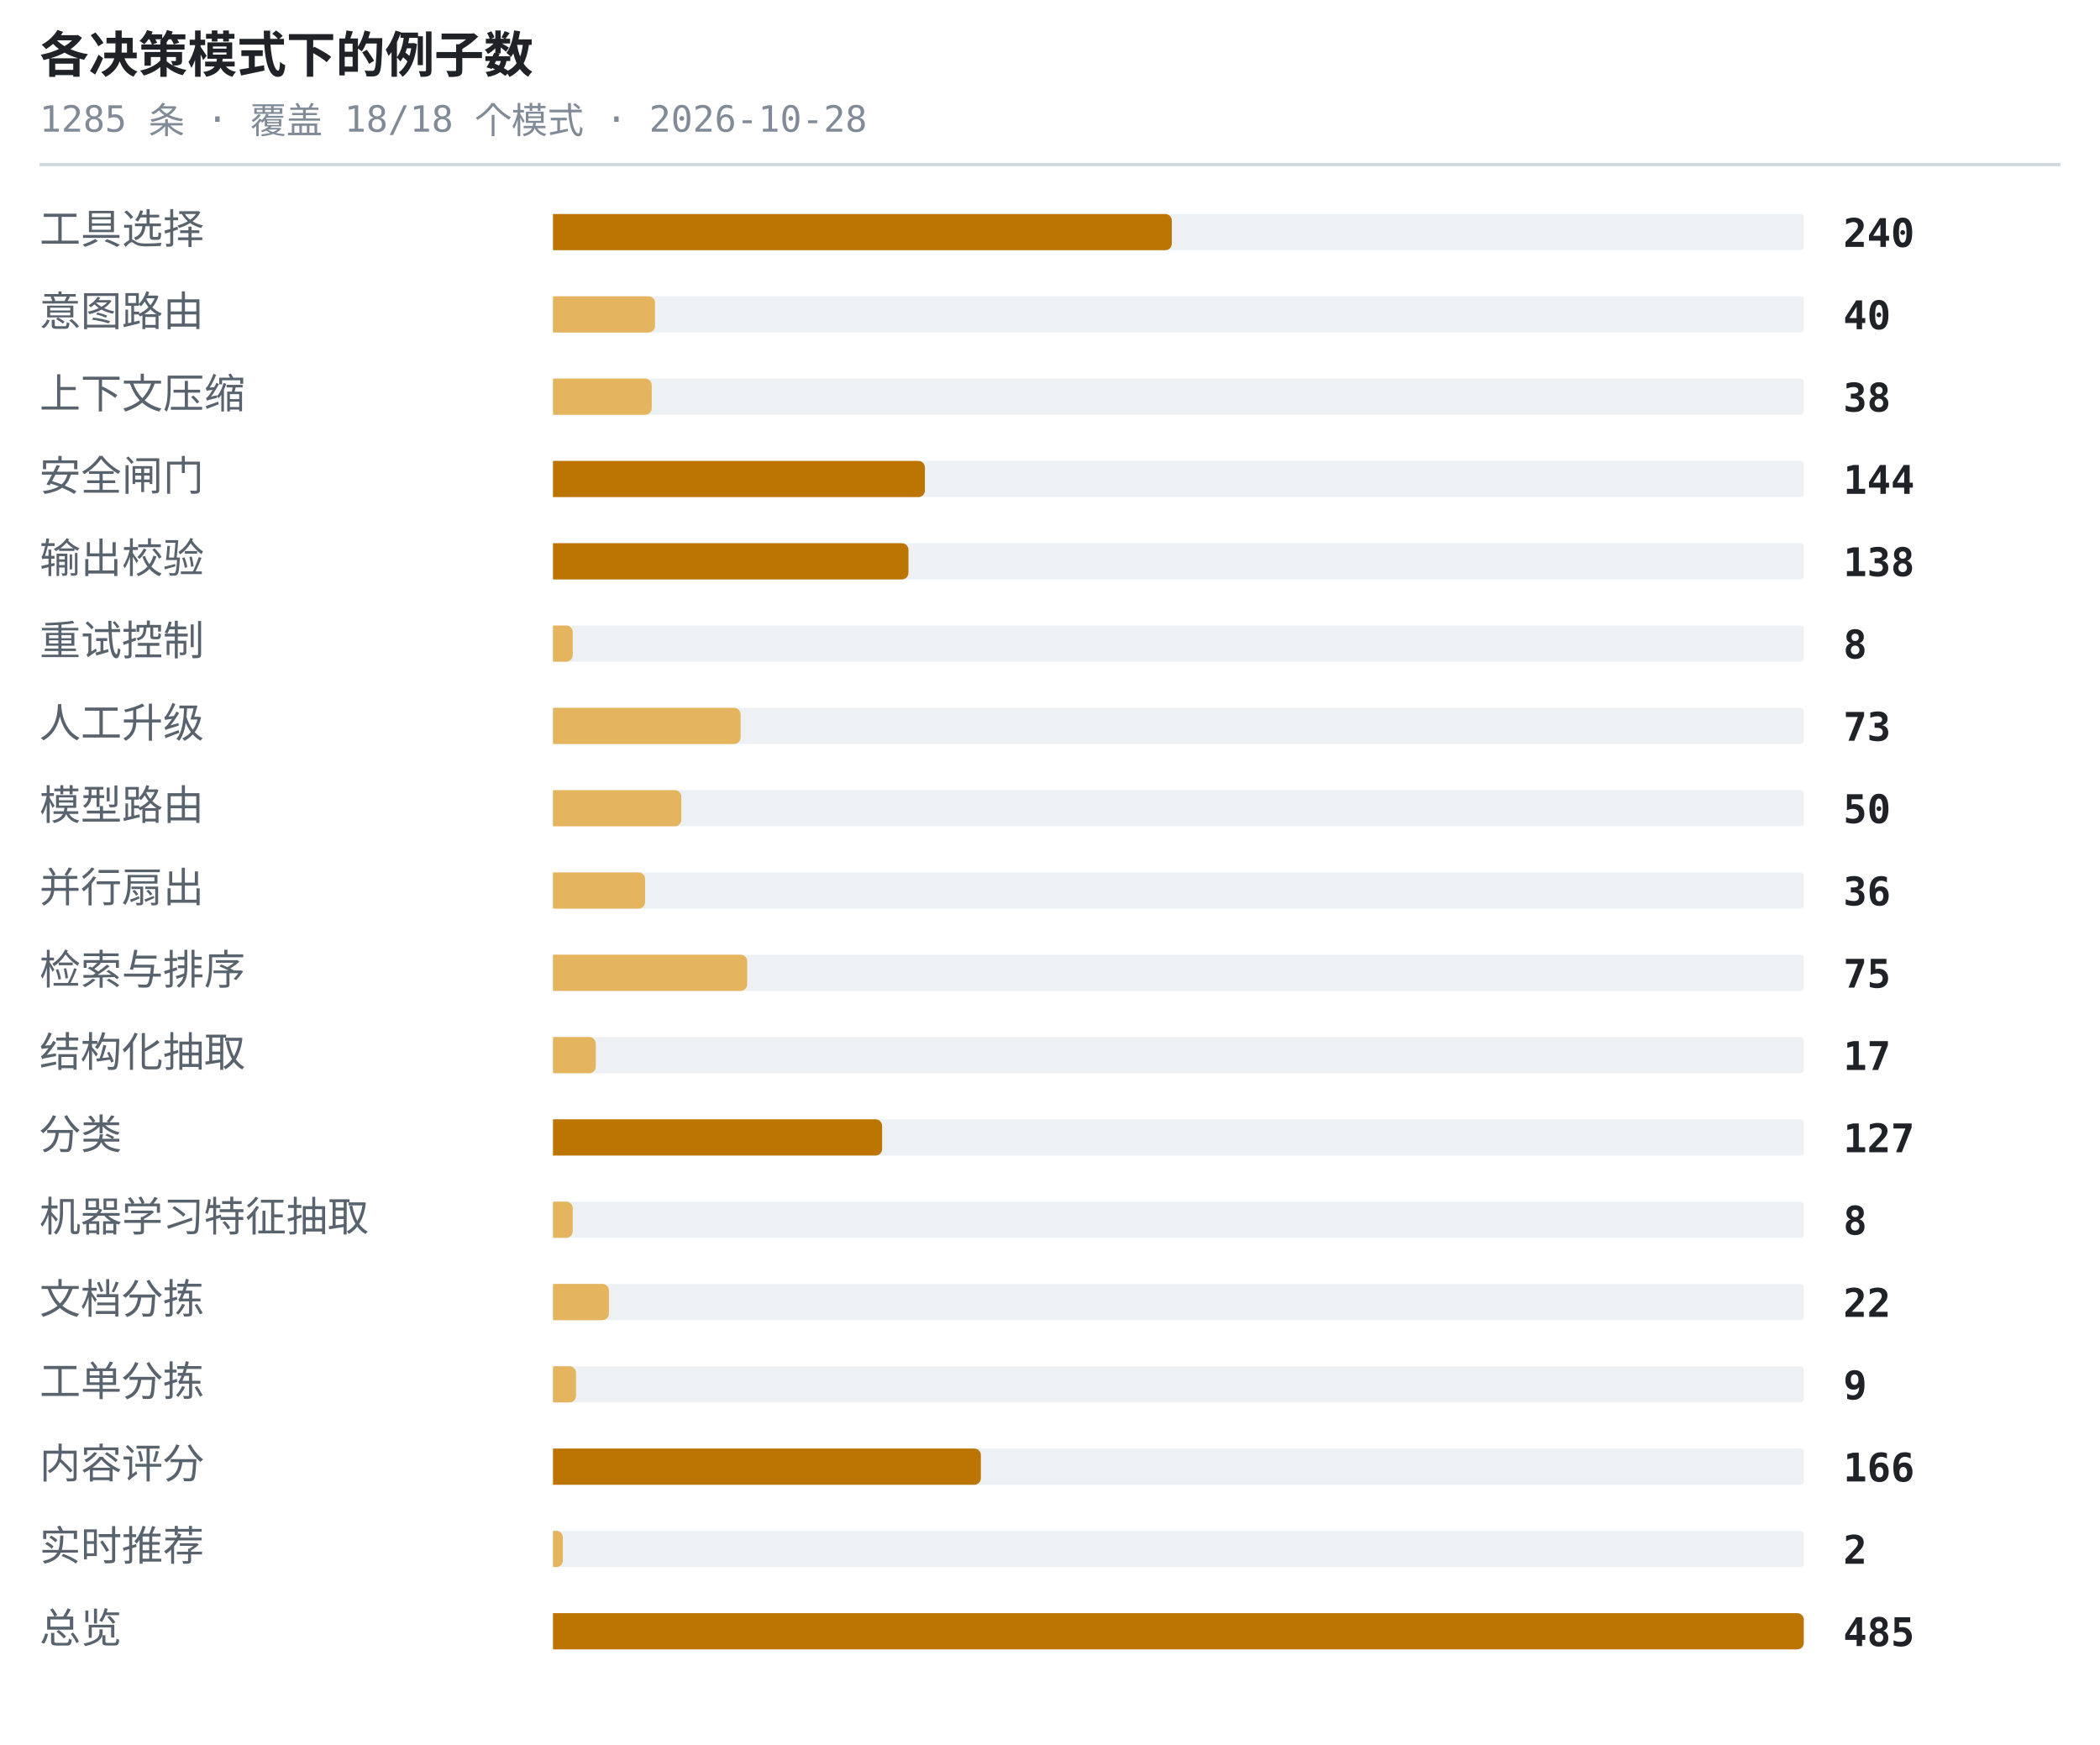
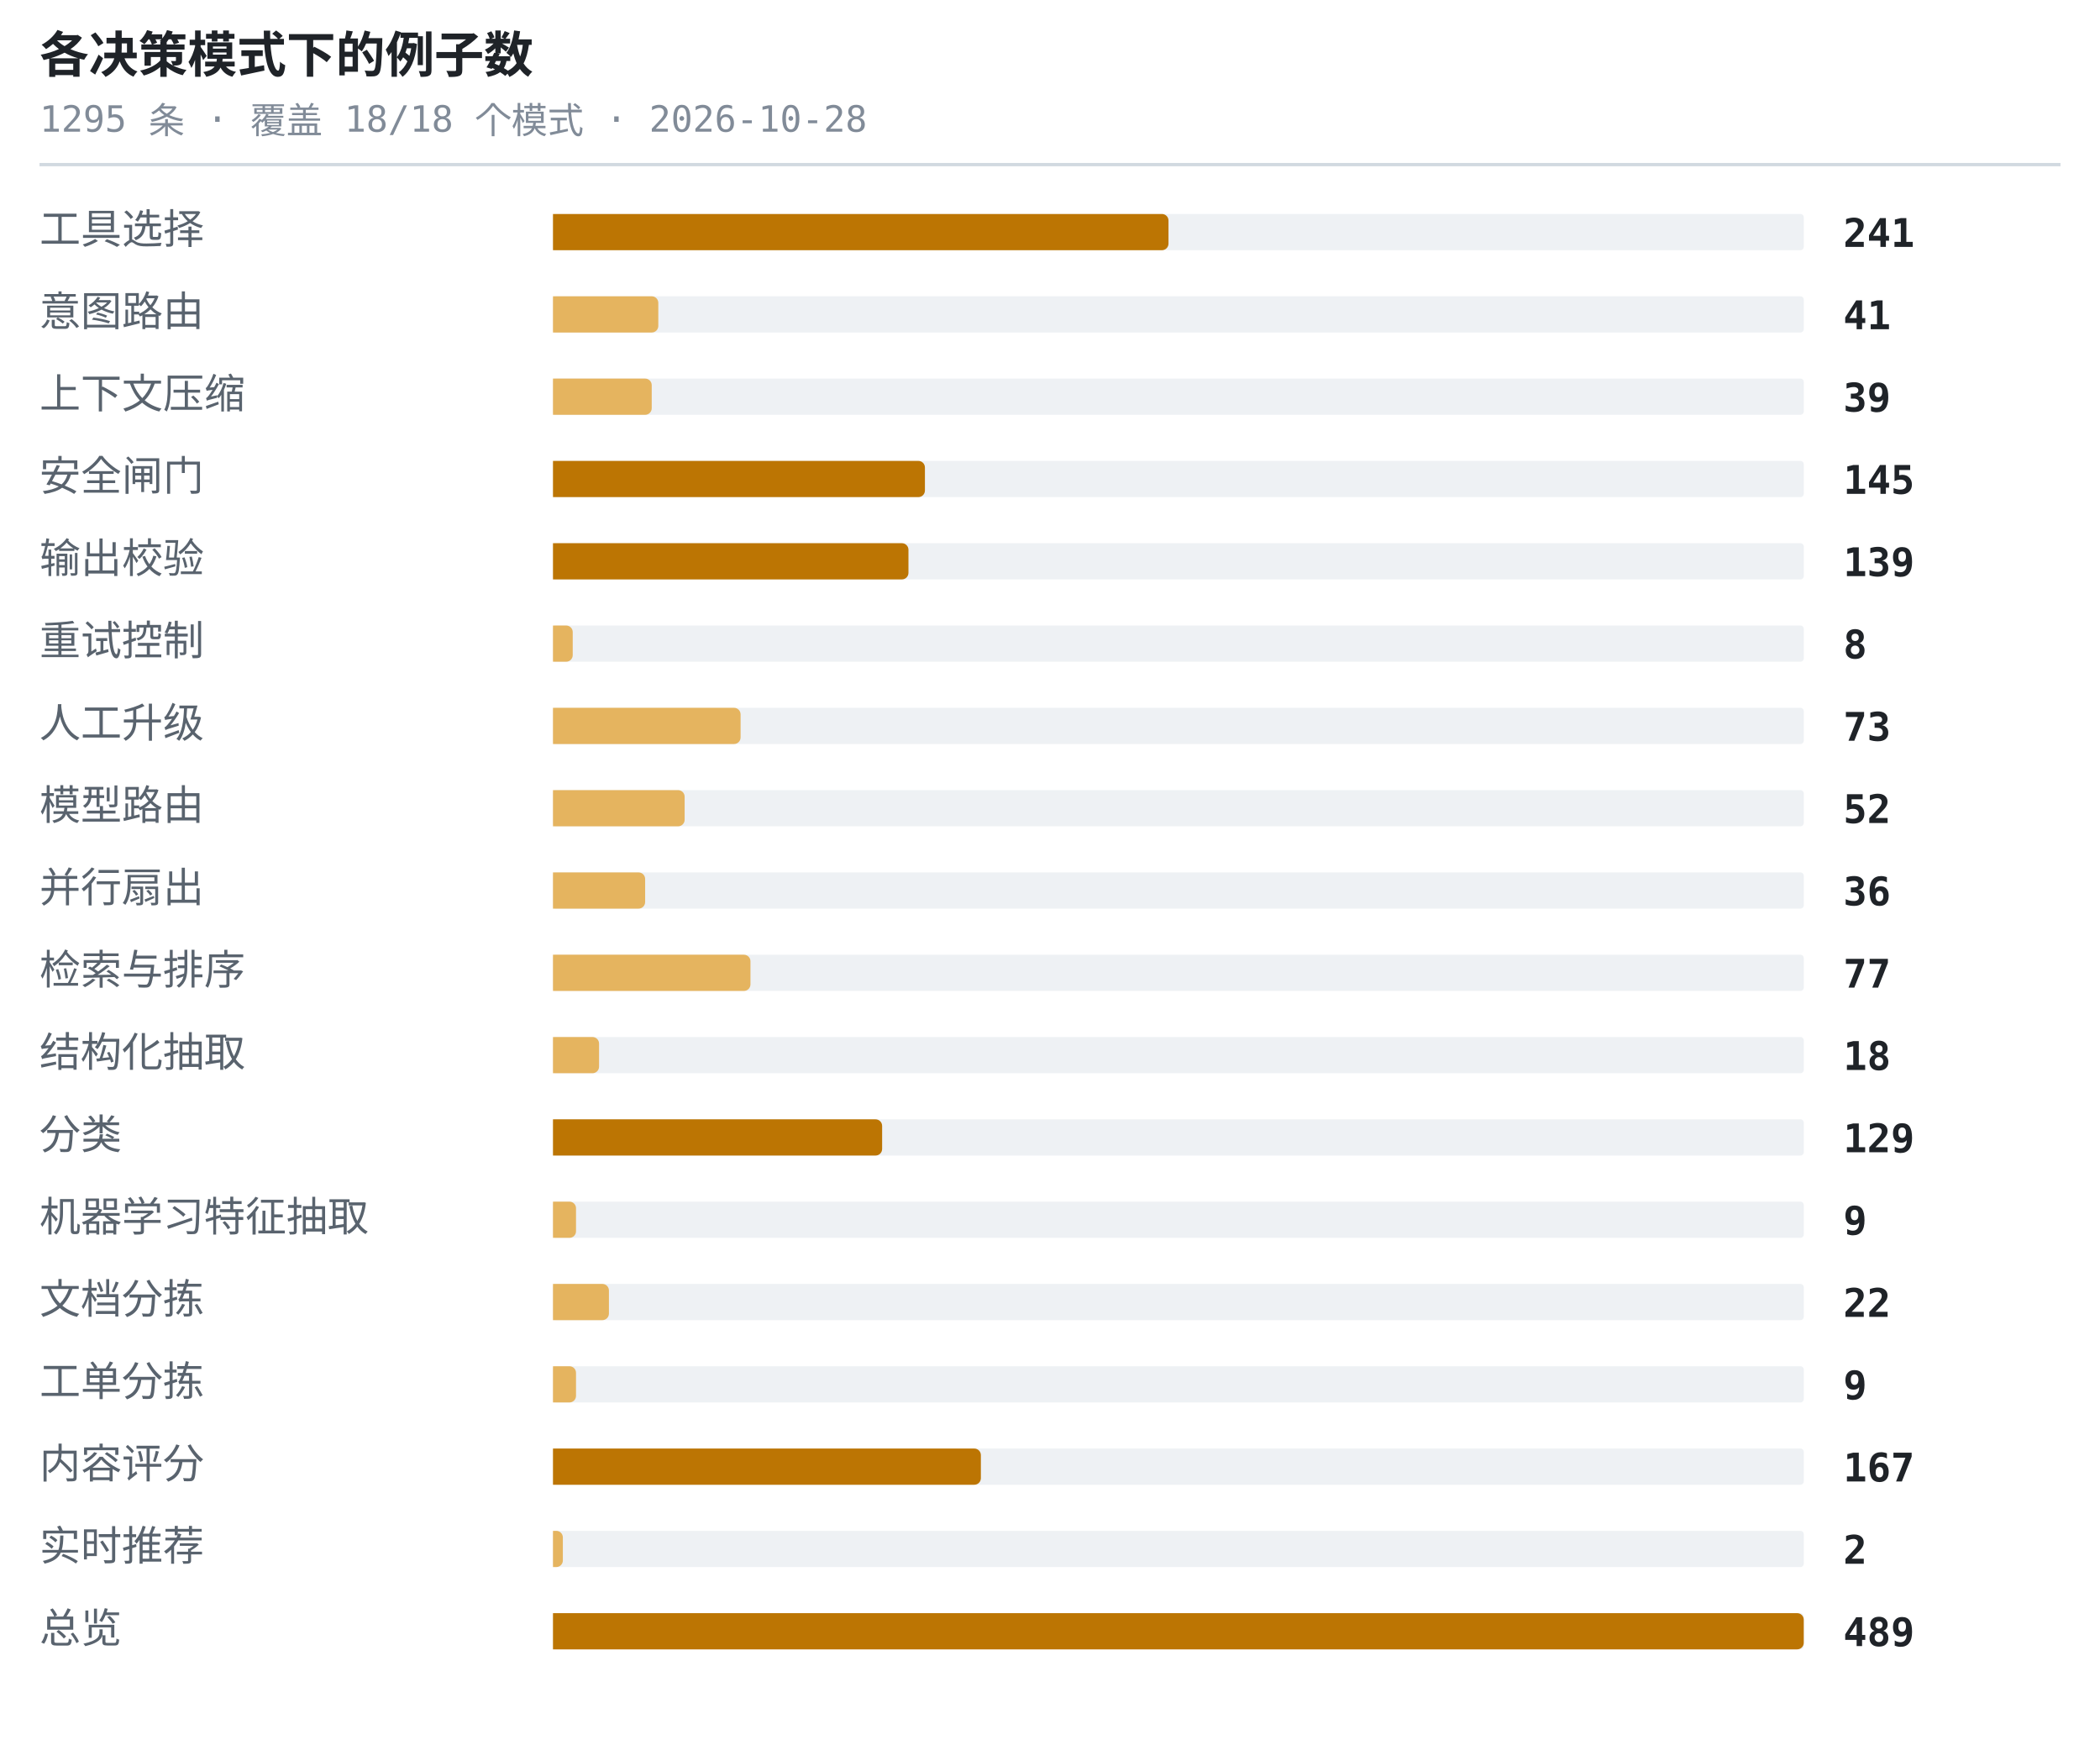
<svg xmlns="http://www.w3.org/2000/svg" width="638" height="530" viewBox="0 0 638 530" role="img" aria-label="各决策模式下的例子数">
  <style>.t{font:600 15px ui-monospace,SFMono-Regular,'SF Mono',Menlo,Consolas,monospace;fill:#1f2328}.s{font:11px ui-monospace,SFMono-Regular,'SF Mono',Menlo,Consolas,monospace;fill:#818b98}.l{font:12.5px -apple-system,BlinkMacSystemFont,'Segoe UI',Helvetica,Arial,sans-serif;fill:#59636e}.n{font:600 12px ui-monospace,SFMono-Regular,'SF Mono',Menlo,Consolas,monospace;fill:#1f2328}.g{font:italic 11px -apple-system,BlinkMacSystemFont,'Segoe UI',Helvetica,Arial,sans-serif;fill:#818b98}</style>
  <text x="12" y="22" class="t">各决策模式下的例子数</text>
-   <text x="12" y="40" class="s">1285 条 · 覆盖 18/18 个模式 · 2026-10-28</text>
+   <text x="12" y="40" class="s">1295 条 · 覆盖 18/18 个模式 · 2026-10-28</text>
  <line x1="12" y1="50" x2="626" y2="50" stroke="#d1d9e0" stroke-width="1" />
  <text x="12" y="74" class="l">工具选择</text>
  <rect x="168" y="65" width="380" height="11" rx="1" fill="#eef1f4" />
-   <path d="M168 65h186a2 2 0 0 1 2 2v7a2 2 0 0 1-2 2h-186z" fill="#bc7503" />
-   <text x="560" y="75" class="n">240</text>
+   <path d="M168 65h185a2 2 0 0 1 2 2v7a2 2 0 0 1-2 2h-185z" fill="#bc7503" />
+   <text x="560" y="75" class="n">241</text>
  <text x="12" y="99" class="l">意图路由</text>
  <rect x="168" y="90" width="380" height="11" rx="1" fill="#eef1f4" />
-   <path d="M168 90h29a2 2 0 0 1 2 2v7a2 2 0 0 1-2 2h-29z" fill="#e5b45f" />
-   <text x="560" y="100" class="n">40</text>
+   <path d="M168 90h30a2 2 0 0 1 2 2v7a2 2 0 0 1-2 2h-30z" fill="#e5b45f" />
+   <text x="560" y="100" class="n">41</text>
  <text x="12" y="124" class="l">上下文压缩</text>
  <rect x="168" y="115" width="380" height="11" rx="1" fill="#eef1f4" />
  <path d="M168 115h28a2 2 0 0 1 2 2v7a2 2 0 0 1-2 2h-28z" fill="#e5b45f" />
-   <text x="560" y="125" class="n">38</text>
+   <text x="560" y="125" class="n">39</text>
  <text x="12" y="149" class="l">安全闸门</text>
  <rect x="168" y="140" width="380" height="11" rx="1" fill="#eef1f4" />
  <path d="M168 140h111a2 2 0 0 1 2 2v7a2 2 0 0 1-2 2h-111z" fill="#bc7503" />
-   <text x="560" y="150" class="n">144</text>
+   <text x="560" y="150" class="n">145</text>
  <text x="12" y="174" class="l">输出校验</text>
  <rect x="168" y="165" width="380" height="11" rx="1" fill="#eef1f4" />
  <path d="M168 165h106a2 2 0 0 1 2 2v7a2 2 0 0 1-2 2h-106z" fill="#bc7503" />
-   <text x="560" y="175" class="n">138</text>
+   <text x="560" y="175" class="n">139</text>
  <text x="12" y="199" class="l">重试控制</text>
  <rect x="168" y="190" width="380" height="11" rx="1" fill="#eef1f4" />
  <path d="M168 190h4a2 2 0 0 1 2 2v7a2 2 0 0 1-2 2h-4z" fill="#e5b45f" />
  <text x="560" y="200" class="n">8</text>
  <text x="12" y="224" class="l">人工升级</text>
  <rect x="168" y="215" width="380" height="11" rx="1" fill="#eef1f4" />
  <path d="M168 215h55a2 2 0 0 1 2 2v7a2 2 0 0 1-2 2h-55z" fill="#e5b45f" />
  <text x="560" y="225" class="n">73</text>
  <text x="12" y="249" class="l">模型路由</text>
  <rect x="168" y="240" width="380" height="11" rx="1" fill="#eef1f4" />
-   <path d="M168 240h37a2 2 0 0 1 2 2v7a2 2 0 0 1-2 2h-37z" fill="#e5b45f" />
-   <text x="560" y="250" class="n">50</text>
+   <path d="M168 240h38a2 2 0 0 1 2 2v7a2 2 0 0 1-2 2h-38z" fill="#e5b45f" />
+   <text x="560" y="250" class="n">52</text>
  <text x="12" y="274" class="l">并行扇出</text>
  <rect x="168" y="265" width="380" height="11" rx="1" fill="#eef1f4" />
  <path d="M168 265h26a2 2 0 0 1 2 2v7a2 2 0 0 1-2 2h-26z" fill="#e5b45f" />
  <text x="560" y="275" class="n">36</text>
  <text x="12" y="299" class="l">检索与排序</text>
  <rect x="168" y="290" width="380" height="11" rx="1" fill="#eef1f4" />
-   <path d="M168 290h57a2 2 0 0 1 2 2v7a2 2 0 0 1-2 2h-57z" fill="#e5b45f" />
-   <text x="560" y="300" class="n">75</text>
+   <path d="M168 290h58a2 2 0 0 1 2 2v7a2 2 0 0 1-2 2h-58z" fill="#e5b45f" />
+   <text x="560" y="300" class="n">77</text>
  <text x="12" y="324" class="l">结构化抽取</text>
  <rect x="168" y="315" width="380" height="11" rx="1" fill="#eef1f4" />
-   <path d="M168 315h11a2 2 0 0 1 2 2v7a2 2 0 0 1-2 2h-11z" fill="#e5b45f" />
-   <text x="560" y="325" class="n">17</text>
+   <path d="M168 315h12a2 2 0 0 1 2 2v7a2 2 0 0 1-2 2h-12z" fill="#e5b45f" />
+   <text x="560" y="325" class="n">18</text>
  <text x="12" y="349" class="l">分类</text>
  <rect x="168" y="340" width="380" height="11" rx="1" fill="#eef1f4" />
  <path d="M168 340h98a2 2 0 0 1 2 2v7a2 2 0 0 1-2 2h-98z" fill="#bc7503" />
-   <text x="560" y="350" class="n">127</text>
+   <text x="560" y="350" class="n">129</text>
  <text x="12" y="374" class="l">机器学习特征抽取</text>
  <rect x="168" y="365" width="380" height="11" rx="1" fill="#eef1f4" />
-   <path d="M168 365h4a2 2 0 0 1 2 2v7a2 2 0 0 1-2 2h-4z" fill="#e5b45f" />
-   <text x="560" y="375" class="n">8</text>
+   <path d="M168 365h5a2 2 0 0 1 2 2v7a2 2 0 0 1-2 2h-5z" fill="#e5b45f" />
+   <text x="560" y="375" class="n">9</text>
  <text x="12" y="399" class="l">文档分拣</text>
  <rect x="168" y="390" width="380" height="11" rx="1" fill="#eef1f4" />
  <path d="M168 390h15a2 2 0 0 1 2 2v7a2 2 0 0 1-2 2h-15z" fill="#e5b45f" />
  <text x="560" y="400" class="n">22</text>
  <text x="12" y="424" class="l">工单分拣</text>
  <rect x="168" y="415" width="380" height="11" rx="1" fill="#eef1f4" />
  <path d="M168 415h5a2 2 0 0 1 2 2v7a2 2 0 0 1-2 2h-5z" fill="#e5b45f" />
  <text x="560" y="425" class="n">9</text>
  <text x="12" y="449" class="l">内容评分</text>
  <rect x="168" y="440" width="380" height="11" rx="1" fill="#eef1f4" />
  <path d="M168 440h128a2 2 0 0 1 2 2v7a2 2 0 0 1-2 2h-128z" fill="#bc7503" />
-   <text x="560" y="450" class="n">166</text>
+   <text x="560" y="450" class="n">167</text>
  <text x="12" y="474" class="l">实时推荐</text>
  <rect x="168" y="465" width="380" height="11" rx="1" fill="#eef1f4" />
  <path d="M168 465h1a2 2 0 0 1 2 2v7a2 2 0 0 1-2 2h-1z" fill="#e5b45f" />
  <text x="560" y="475" class="n">2</text>
  <text x="12" y="499" class="l">总览</text>
  <rect x="168" y="490" width="380" height="11" rx="1" fill="#eef1f4" />
  <path d="M168 490h378a2 2 0 0 1 2 2v7a2 2 0 0 1-2 2h-378z" fill="#bc7503" />
-   <text x="560" y="500" class="n">485</text>
+   <text x="560" y="500" class="n">489</text>
</svg>
